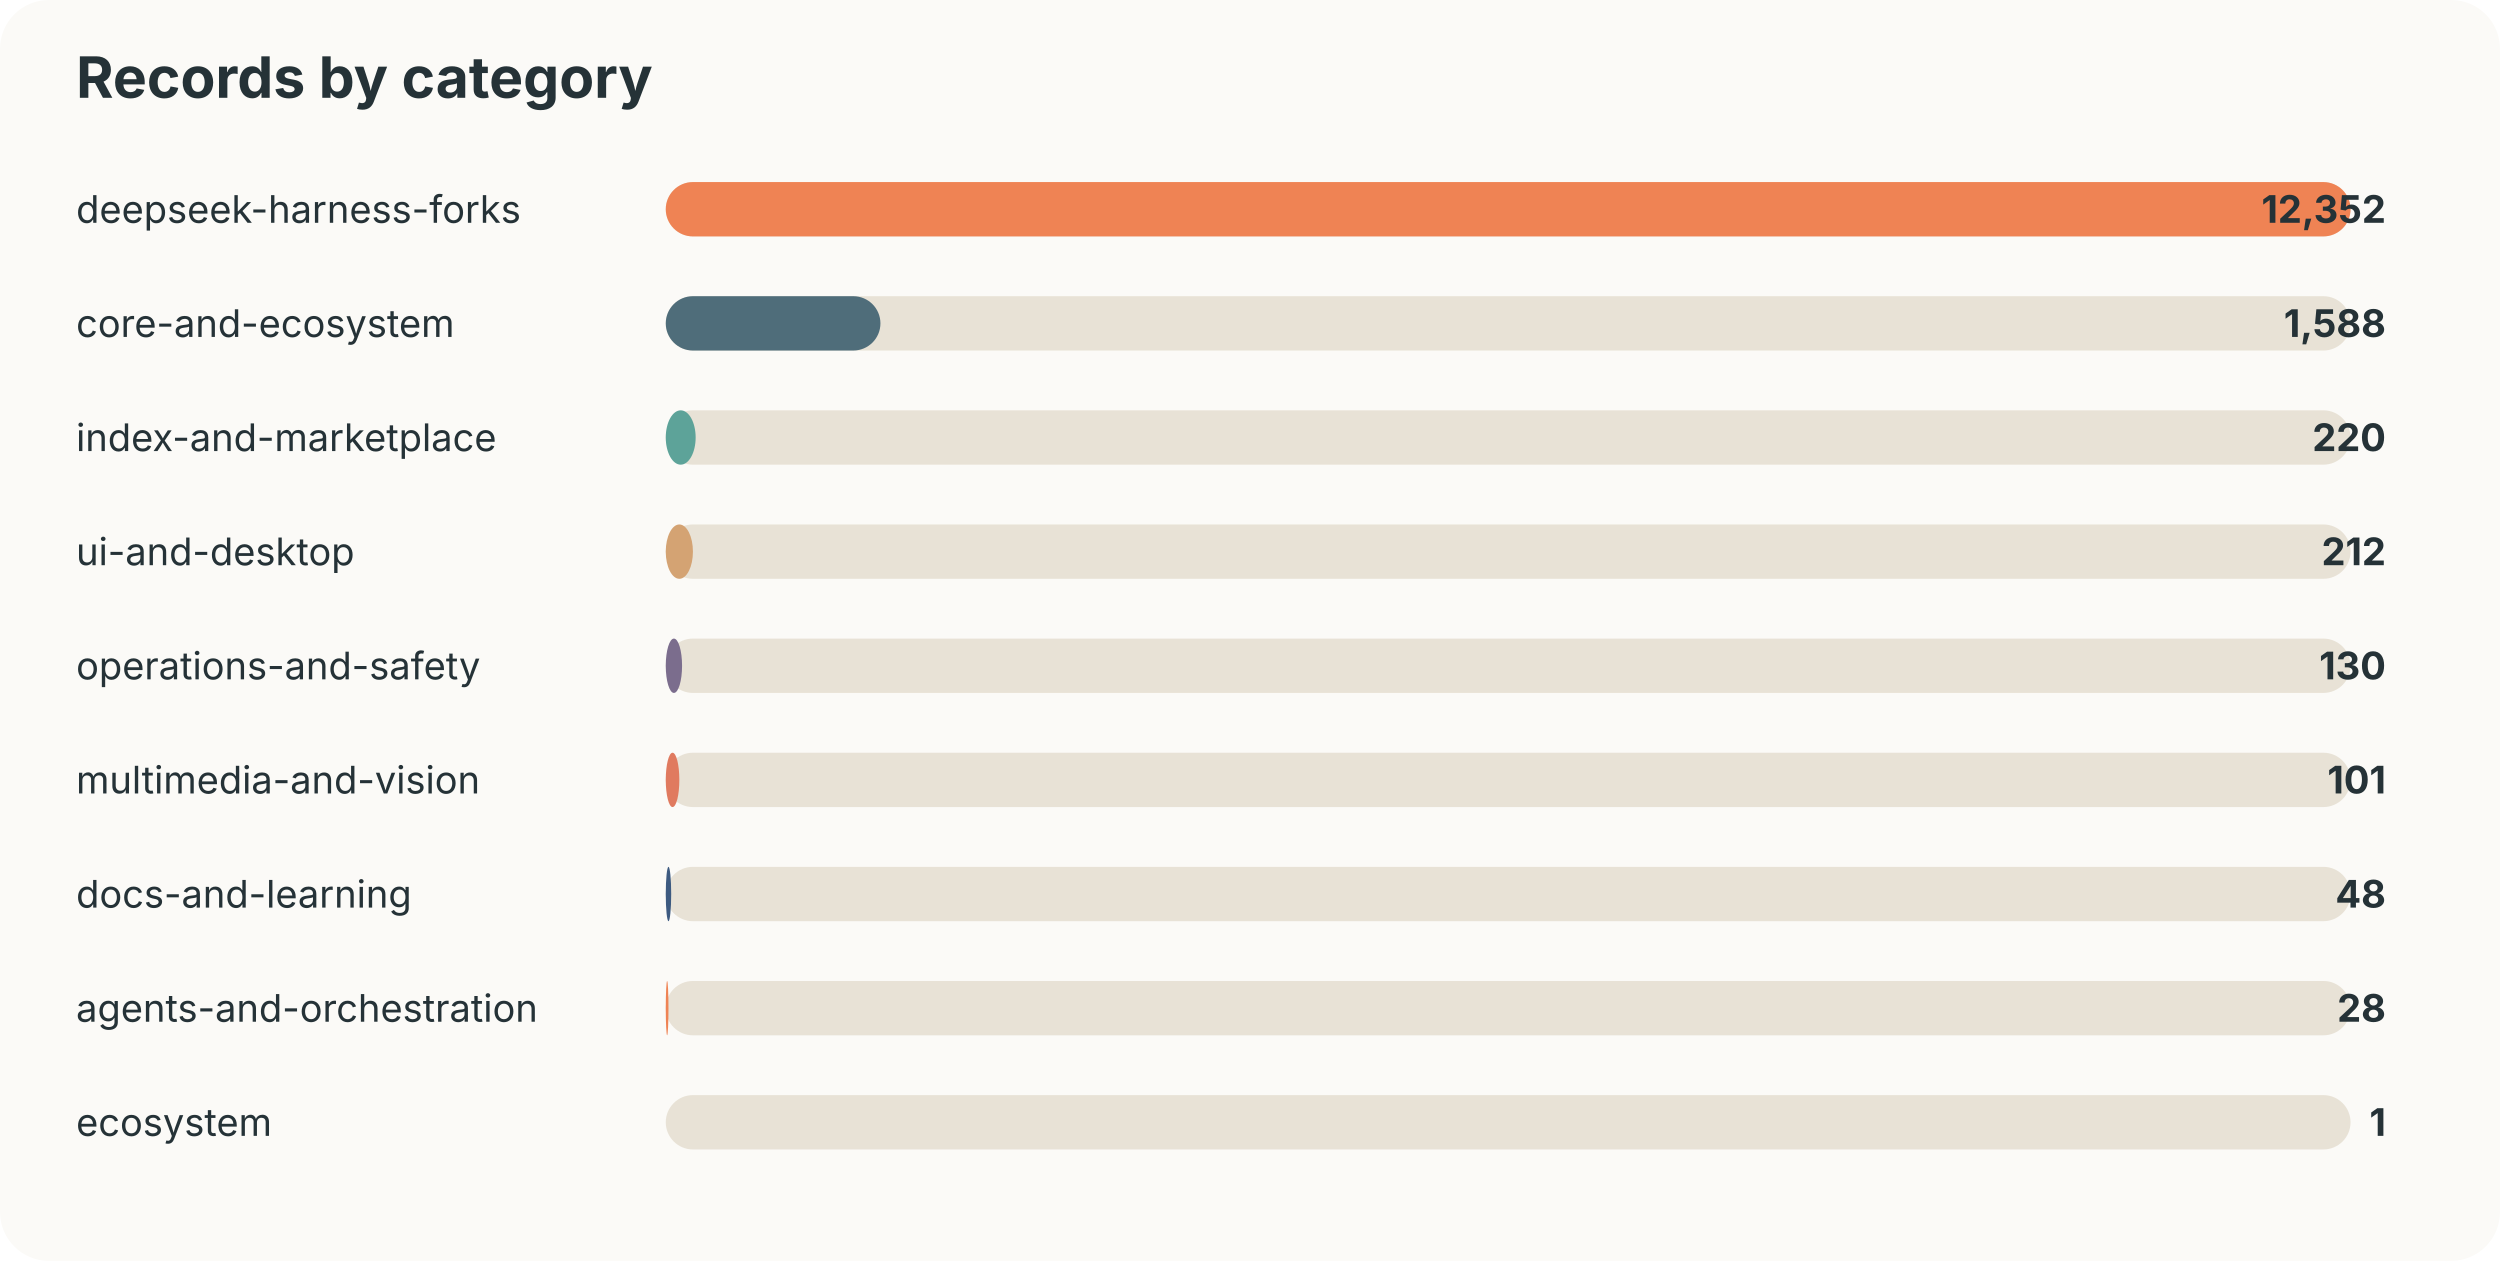
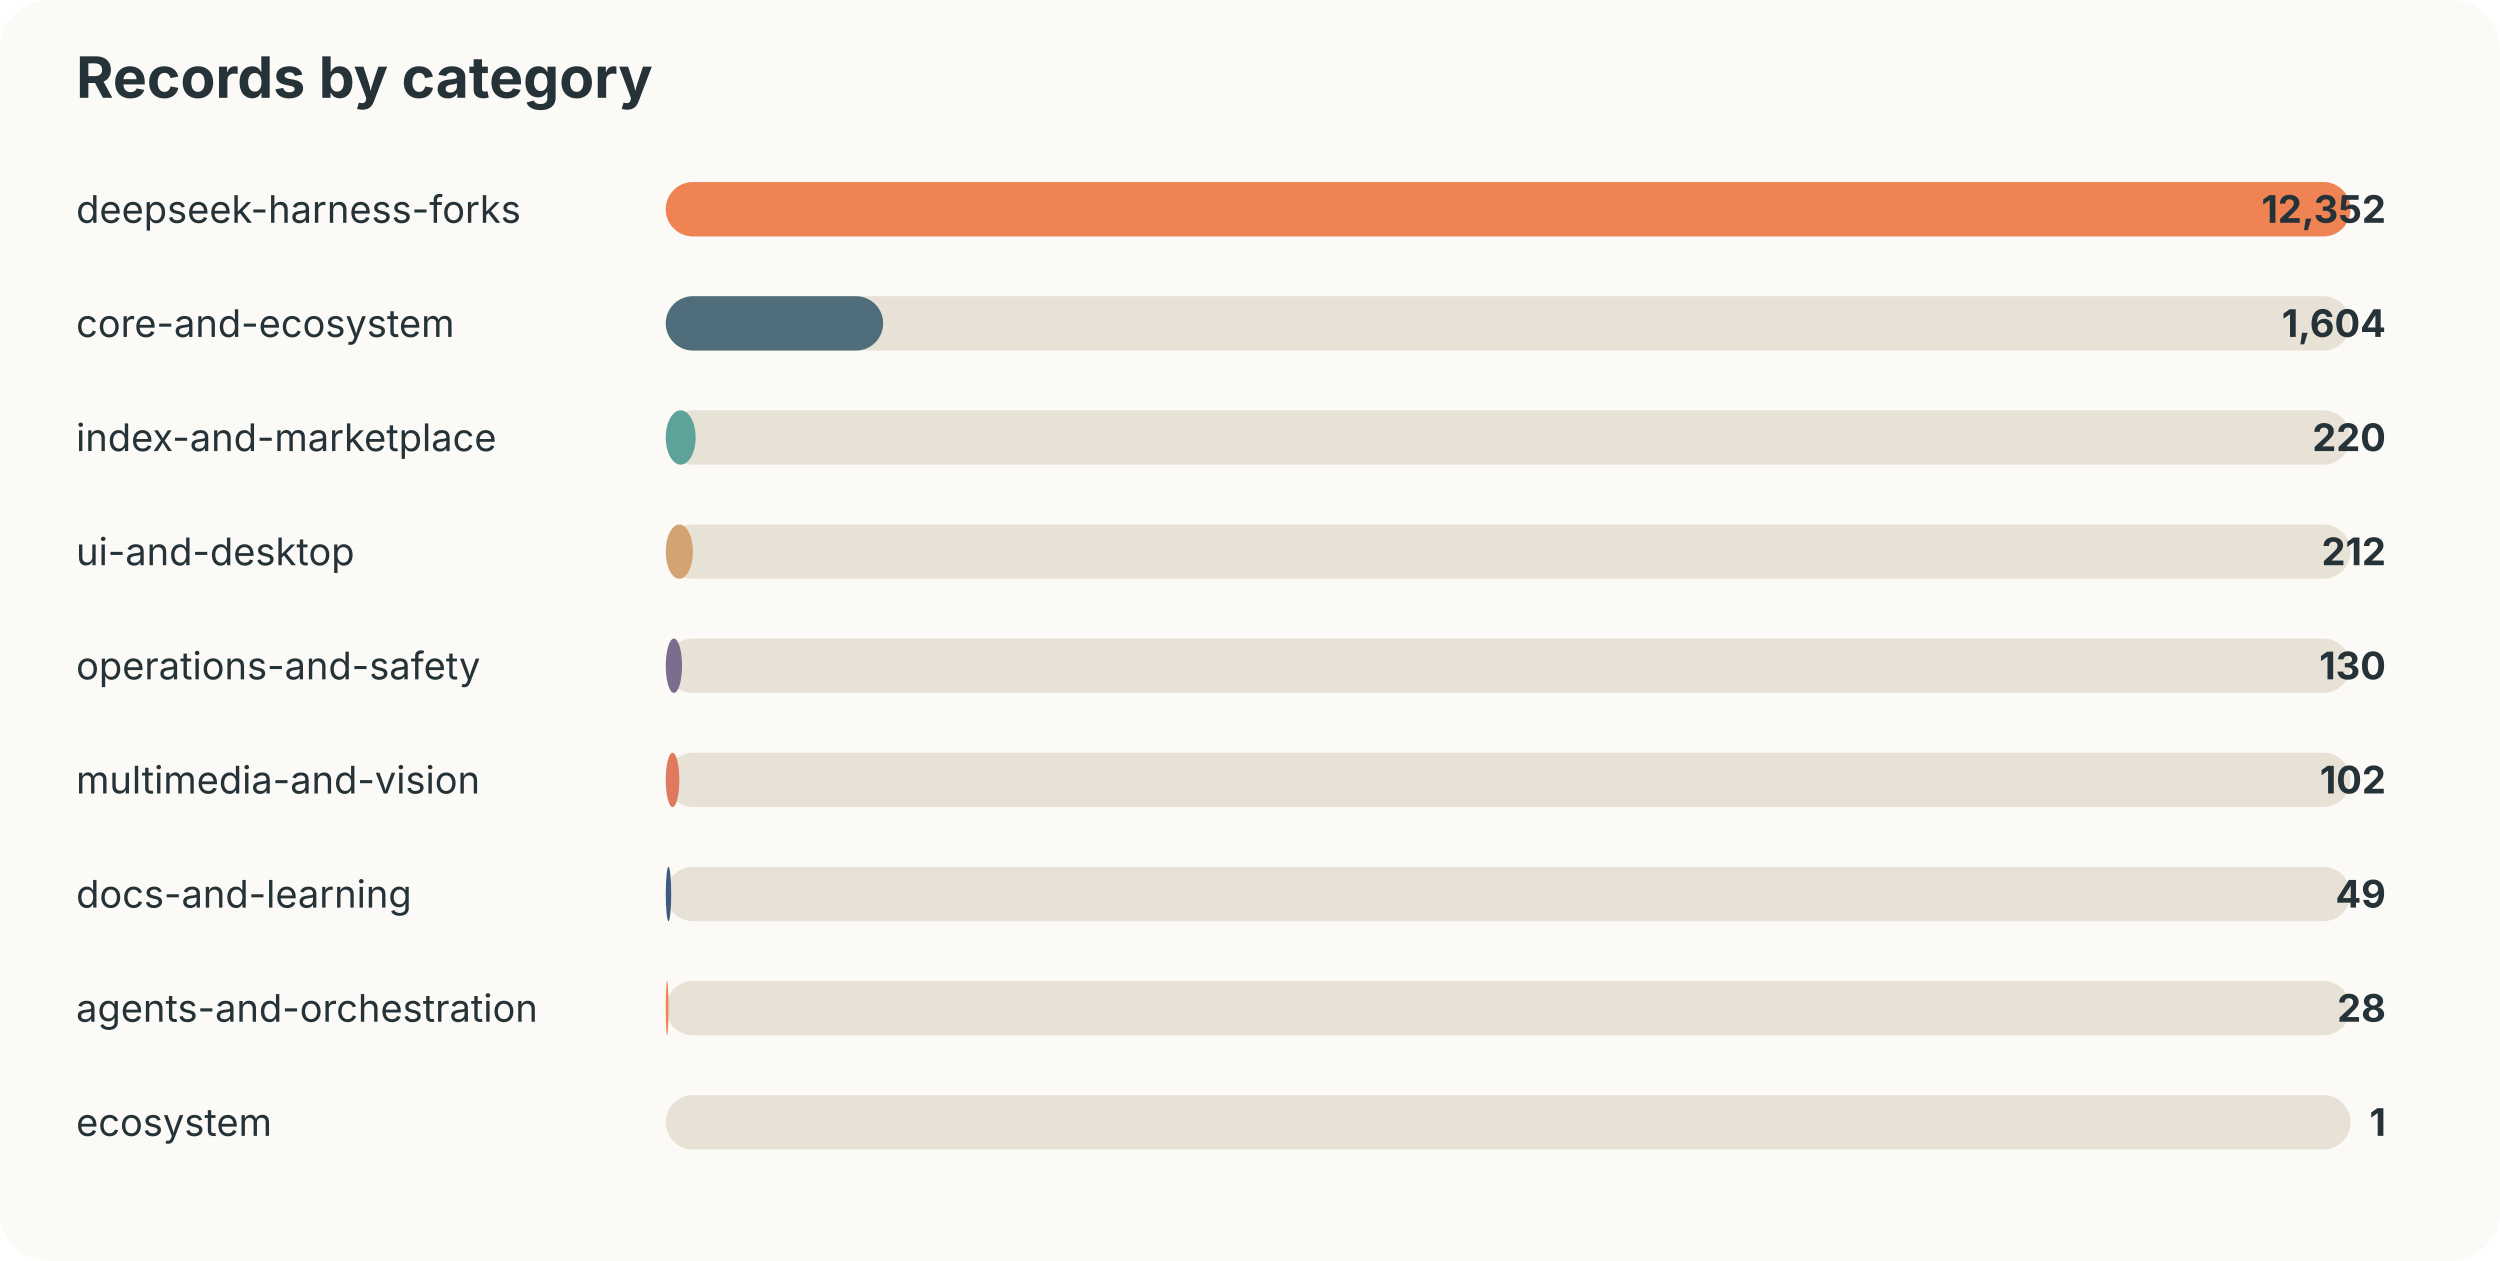
<svg xmlns="http://www.w3.org/2000/svg" width="920" height="464" viewBox="0 0 920 464">
  <style>text{font-family:-apple-system,BlinkMacSystemFont,"Segoe UI",sans-serif;fill:#253237} .muted{fill:#6b7a80;font-size:13px}</style>
  <rect width="100%" height="100%" rx="18" fill="#fbfaf7" />
  <text x="28" y="36" font-size="21" font-weight="700">Records by category</text>
  <text x="28" y="82" font-size="14">deepseek-harness-forks</text>
  <rect x="245" y="67" width="620" height="20" rx="10" fill="#e8e2d6" />
  <rect x="245" y="67" width="620" height="20" rx="10" fill="#ef8354" />
  <text x="878" y="82" text-anchor="end" font-size="14" font-weight="700">12,352</text>
  <text x="28" y="124" font-size="14">core-and-ecosystem</text>
  <rect x="245" y="109" width="620" height="20" rx="10" fill="#e8e2d6" />
-   <rect x="245" y="109" width="79" height="20" rx="10" fill="#4f6d7a" />
-   <text x="878" y="124" text-anchor="end" font-size="14" font-weight="700">1,588</text>
+   <rect x="245" y="109" width="80" height="20" rx="10" fill="#4f6d7a" />
+   <text x="878" y="124" text-anchor="end" font-size="14" font-weight="700">1,604</text>
  <text x="28" y="166" font-size="14">index-and-marketplace</text>
  <rect x="245" y="151" width="620" height="20" rx="10" fill="#e8e2d6" />
  <rect x="245" y="151" width="11" height="20" rx="10" fill="#5da399" />
  <text x="878" y="166" text-anchor="end" font-size="14" font-weight="700">220</text>
  <text x="28" y="208" font-size="14">ui-and-desktop</text>
  <rect x="245" y="193" width="620" height="20" rx="10" fill="#e8e2d6" />
  <rect x="245" y="193" width="10" height="20" rx="10" fill="#d4a373" />
  <text x="878" y="208" text-anchor="end" font-size="14" font-weight="700">212</text>
  <text x="28" y="250" font-size="14">operations-and-safety</text>
  <rect x="245" y="235" width="620" height="20" rx="10" fill="#e8e2d6" />
  <rect x="245" y="235" width="6" height="20" rx="10" fill="#7b6d8d" />
  <text x="878" y="250" text-anchor="end" font-size="14" font-weight="700">130</text>
  <text x="28" y="292" font-size="14">multimedia-and-vision</text>
  <rect x="245" y="277" width="620" height="20" rx="10" fill="#e8e2d6" />
  <rect x="245" y="277" width="5" height="20" rx="10" fill="#e07a5f" />
-   <text x="878" y="292" text-anchor="end" font-size="14" font-weight="700">101</text>
+   <text x="878" y="292" text-anchor="end" font-size="14" font-weight="700">102</text>
  <text x="28" y="334" font-size="14">docs-and-learning</text>
  <rect x="245" y="319" width="620" height="20" rx="10" fill="#e8e2d6" />
  <rect x="245" y="319" width="2" height="20" rx="10" fill="#3d5a80" />
-   <text x="878" y="334" text-anchor="end" font-size="14" font-weight="700">48</text>
+   <text x="878" y="334" text-anchor="end" font-size="14" font-weight="700">49</text>
  <text x="28" y="376" font-size="14">agents-and-orchestration</text>
  <rect x="245" y="361" width="620" height="20" rx="10" fill="#e8e2d6" />
  <rect x="245" y="361" width="1" height="20" rx="10" fill="#ef8354" />
  <text x="878" y="376" text-anchor="end" font-size="14" font-weight="700">28</text>
  <text x="28" y="418" font-size="14">ecosystem</text>
  <rect x="245" y="403" width="620" height="20" rx="10" fill="#e8e2d6" />
  <rect x="245" y="403" width="0" height="20" rx="10" fill="#4f6d7a" />
  <text x="878" y="418" text-anchor="end" font-size="14" font-weight="700">1</text>
</svg>
